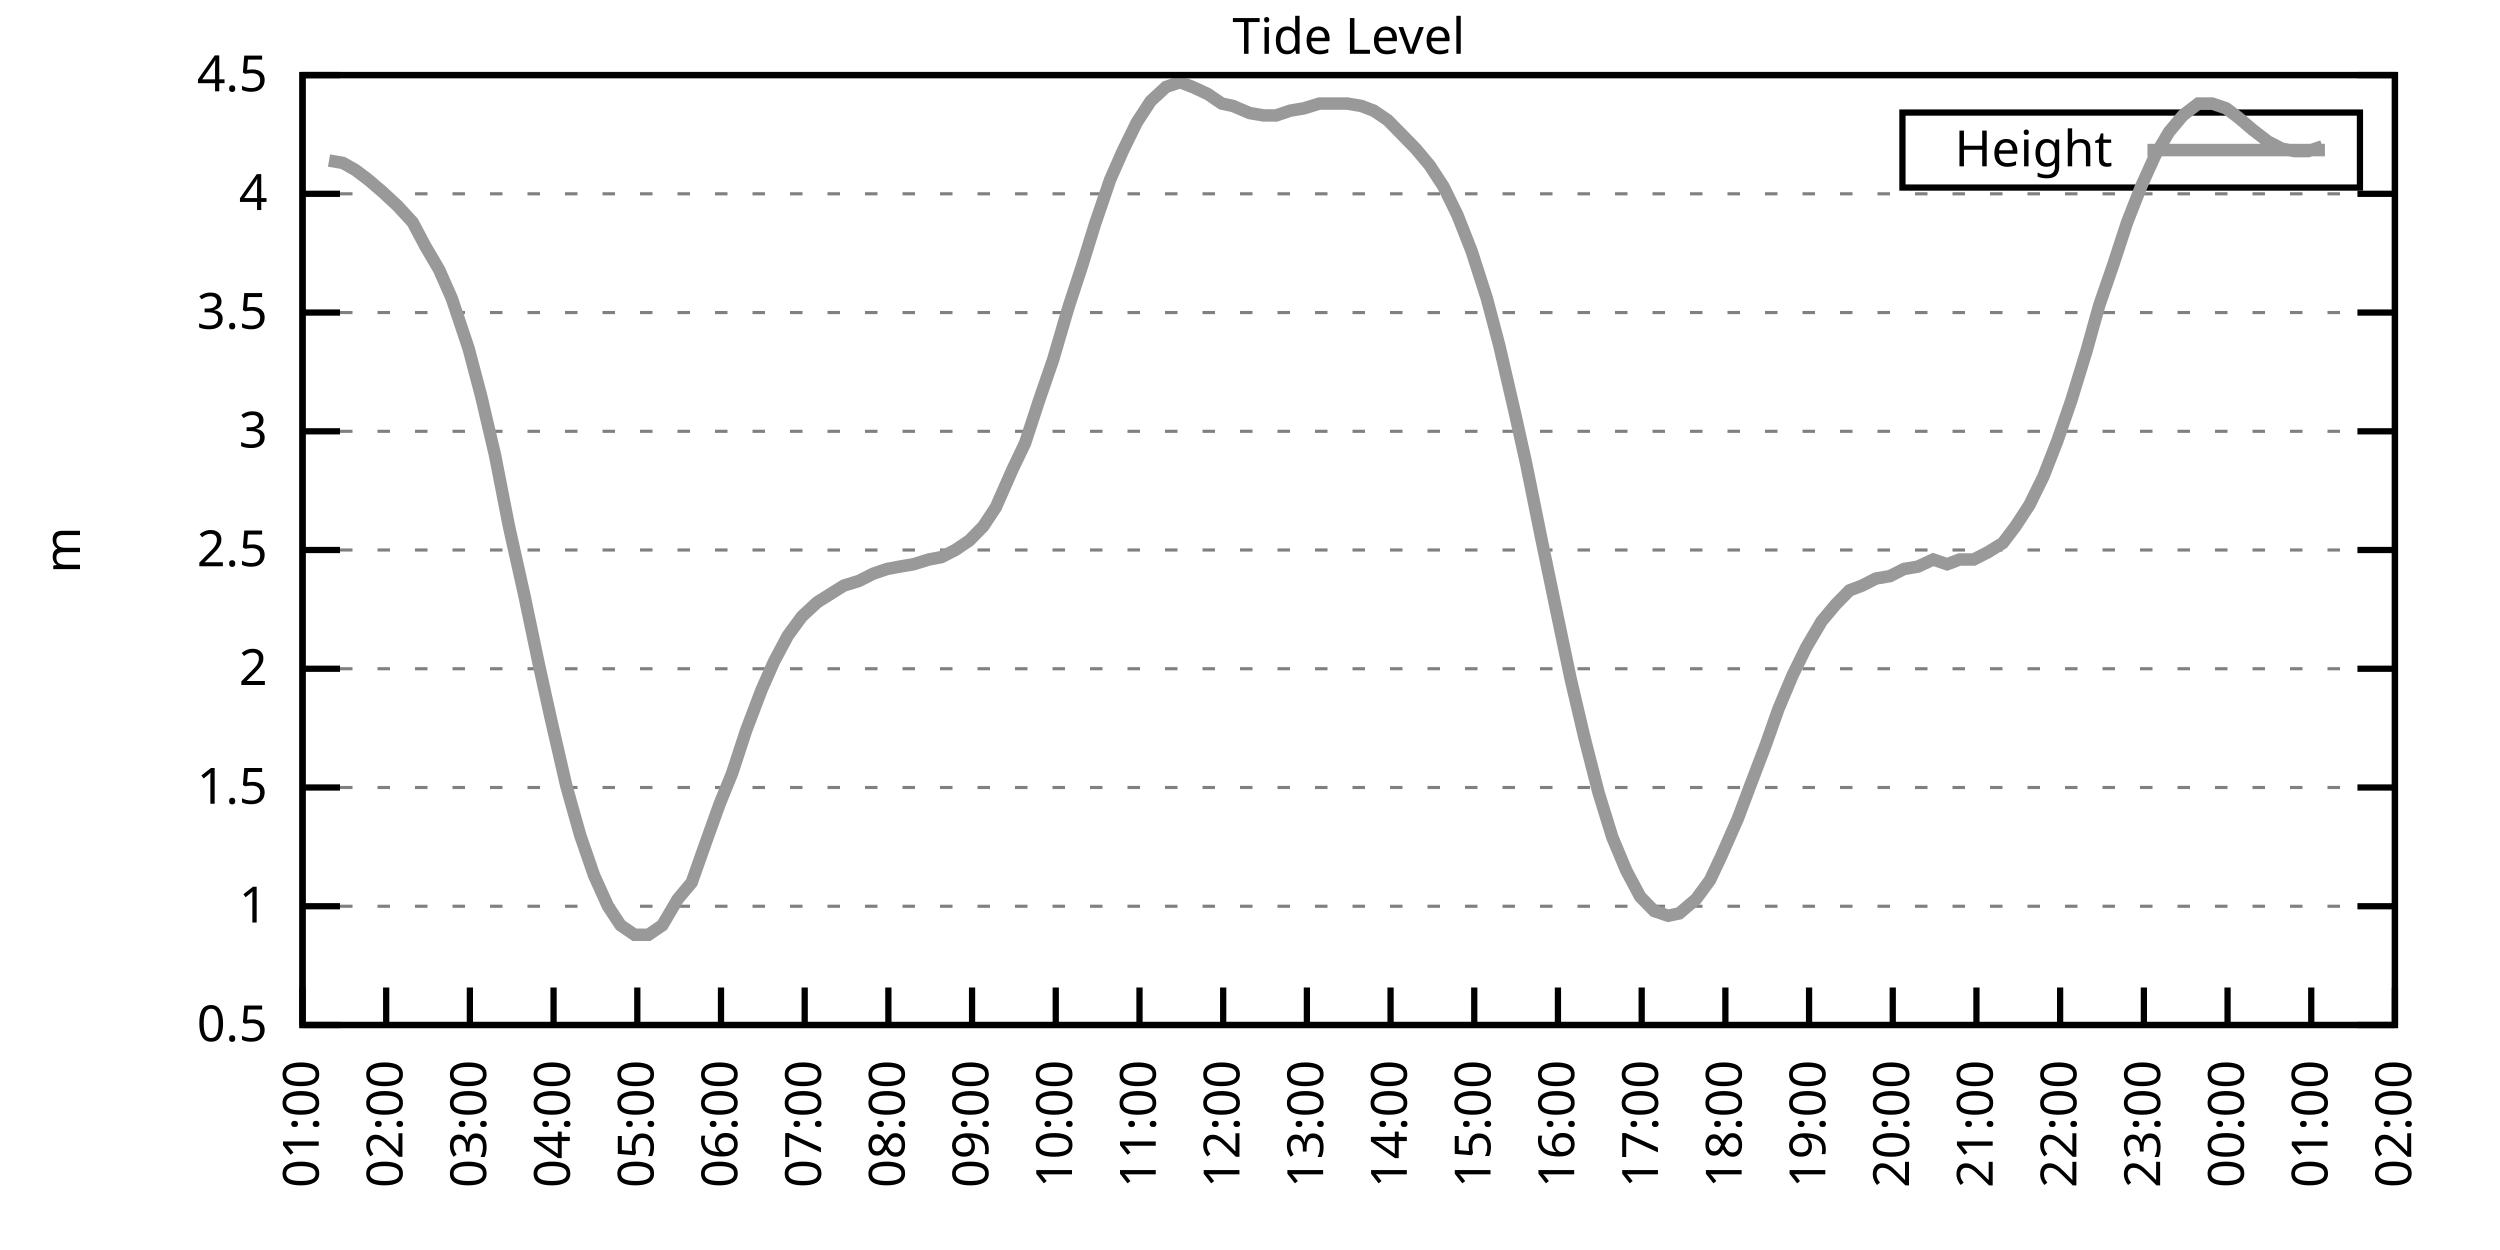
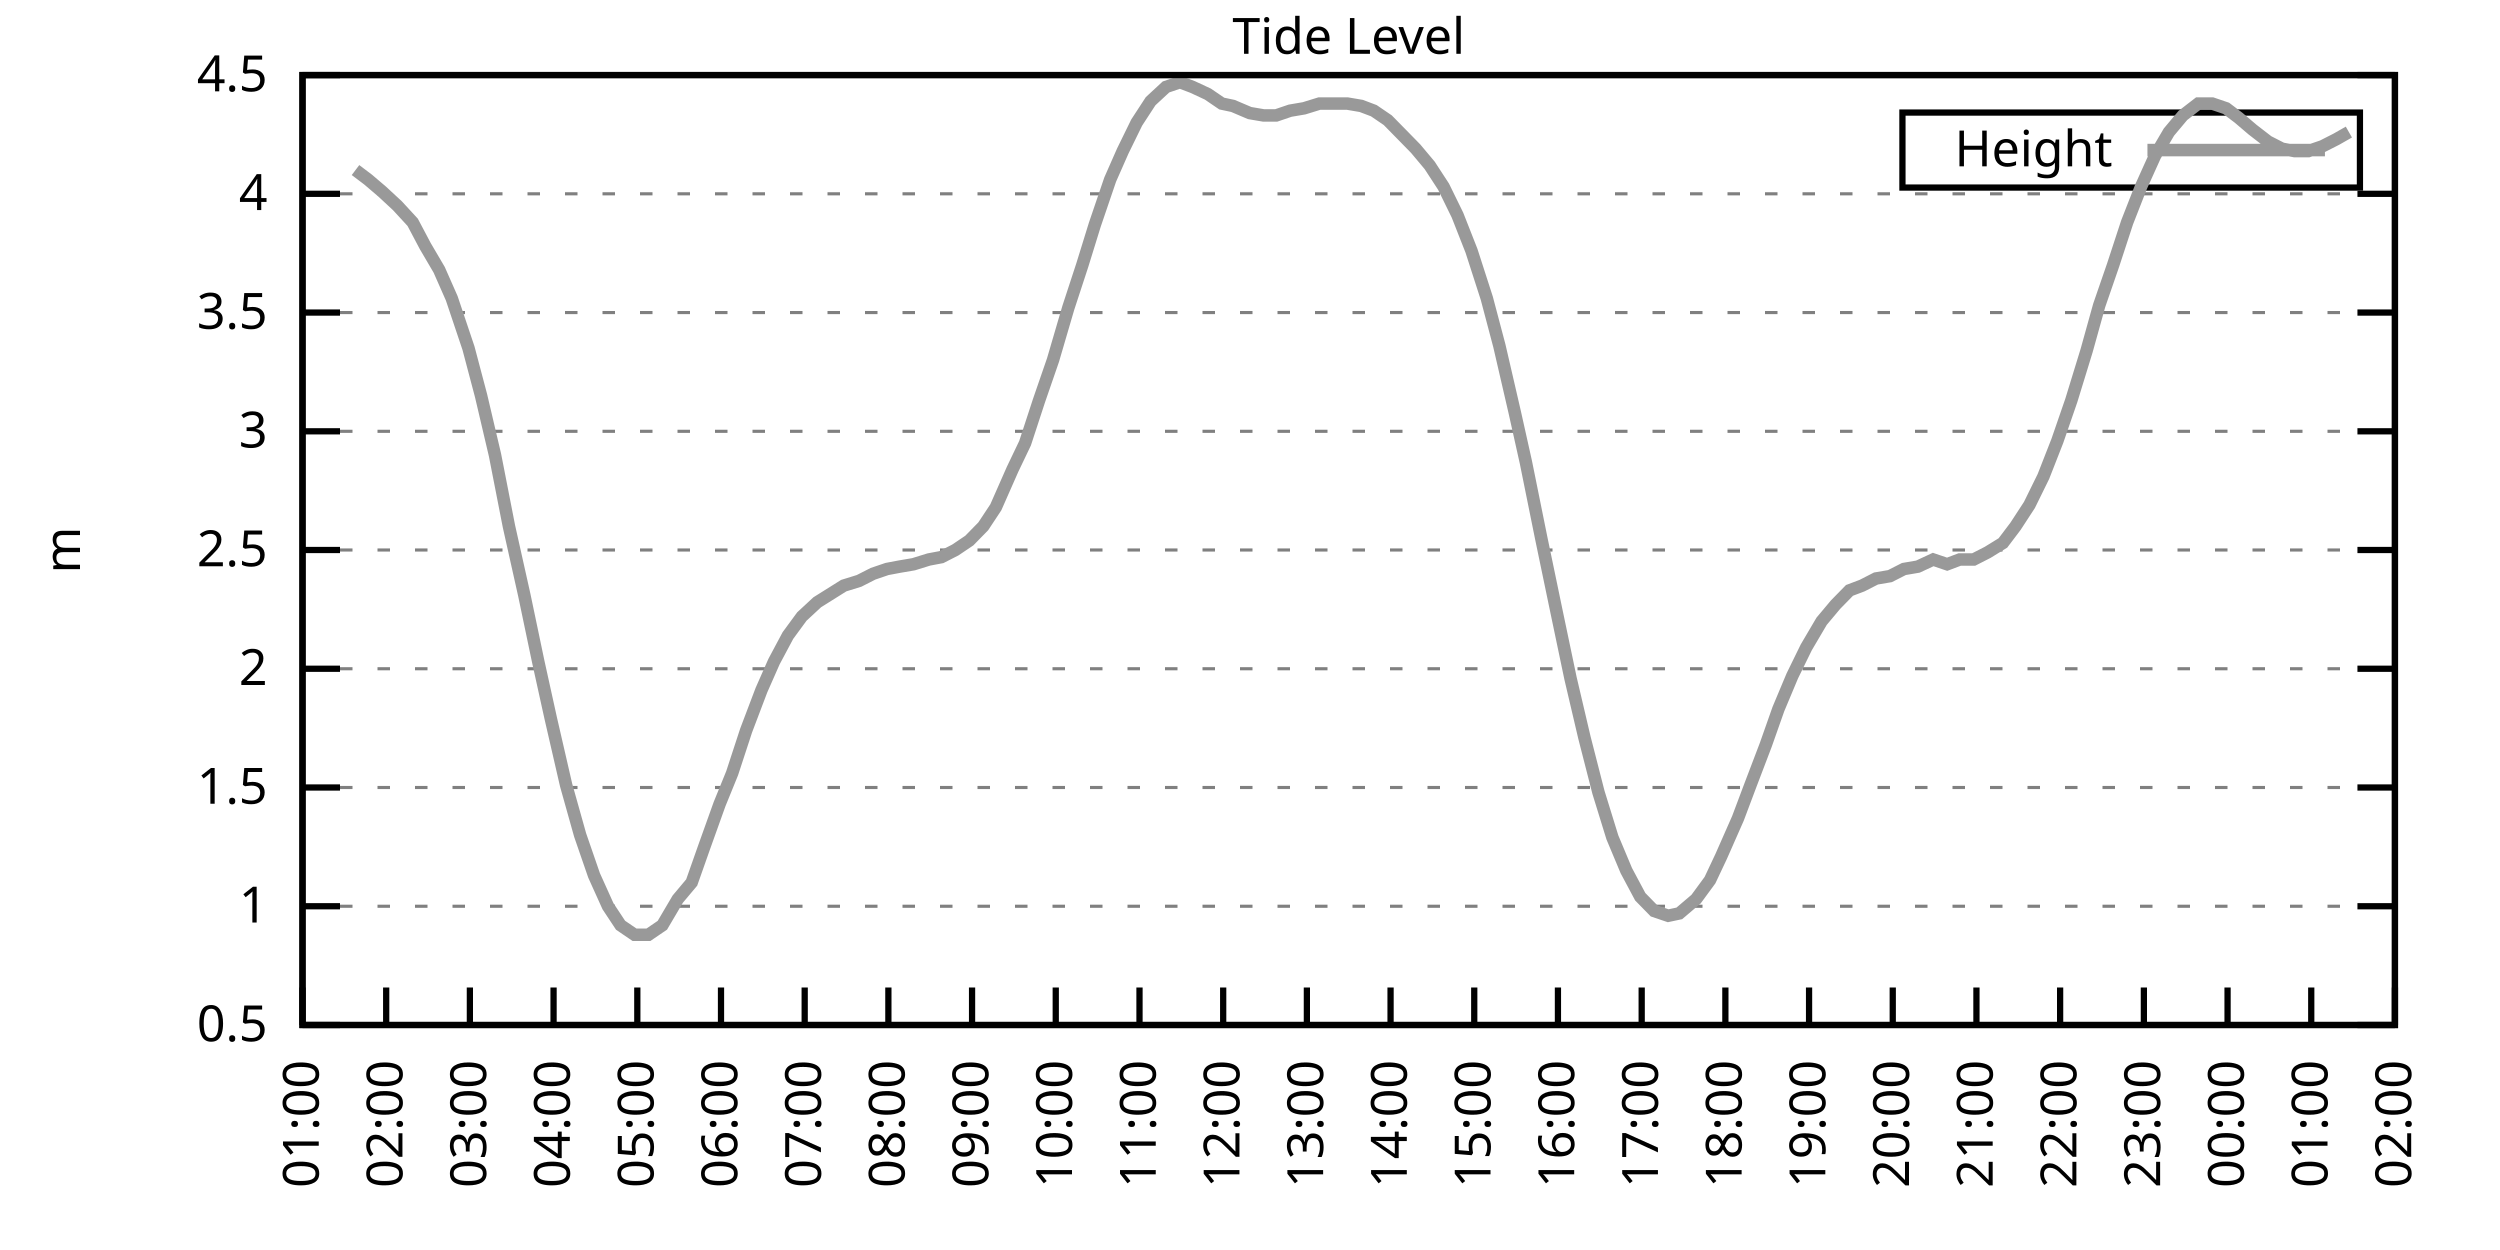
<svg xmlns="http://www.w3.org/2000/svg" xmlns:xlink="http://www.w3.org/1999/xlink" width="400" height="200" viewBox="0 0 400 200">
  <g id="gnuplot_canvas">
    <rect x="0" y="0" width="400" height="200" fill="none" />
    <defs>
      <circle id="gpDot" r="0.5" stroke-width="0.5" stroke="currentColor" />
      <path id="gpPt0" stroke-width="0.333" stroke="currentColor" d="M-1,0 h2 M0,-1 v2" />
      <path id="gpPt1" stroke-width="0.333" stroke="currentColor" d="M-1,-1 L1,1 M1,-1 L-1,1" />
      <path id="gpPt2" stroke-width="0.333" stroke="currentColor" d="M-1,0 L1,0 M0,-1 L0,1 M-1,-1 L1,1 M-1,1 L1,-1" />
      <rect id="gpPt3" stroke-width="0.333" stroke="currentColor" x="-1" y="-1" width="2" height="2" />
      <rect id="gpPt4" stroke-width="0.333" stroke="currentColor" fill="currentColor" x="-1" y="-1" width="2" height="2" />
      <circle id="gpPt5" stroke-width="0.333" stroke="currentColor" cx="0" cy="0" r="1" />
      <use xlink:href="#gpPt5" id="gpPt6" fill="currentColor" stroke="none" />
      <path id="gpPt7" stroke-width="0.333" stroke="currentColor" d="M0,-1.33 L-1.33,0.67 L1.33,0.67 z" />
      <use xlink:href="#gpPt7" id="gpPt8" fill="currentColor" stroke="none" />
      <use xlink:href="#gpPt7" id="gpPt9" stroke="currentColor" transform="rotate(180)" />
      <use xlink:href="#gpPt9" id="gpPt10" fill="currentColor" stroke="none" />
      <use xlink:href="#gpPt3" id="gpPt11" stroke="currentColor" transform="rotate(45)" />
      <use xlink:href="#gpPt11" id="gpPt12" fill="currentColor" stroke="none" />
      <path id="gpPt13" stroke-width="0.333" stroke="currentColor" d="M0,1.330 L1.265,0.411 L0.782,-1.067 L-0.782,-1.076 L-1.265,0.411 z" />
      <use xlink:href="#gpPt13" id="gpPt14" fill="currentColor" stroke="none" />
      <filter id="textbox" filterUnits="objectBoundingBox" x="0" y="0" height="1" width="1">
        <feFlood flood-color="white" flood-opacity="1" result="bgnd" />
        <feComposite in="SourceGraphic" in2="bgnd" operator="atop" />
      </filter>
      <filter id="greybox" filterUnits="objectBoundingBox" x="0" y="0" height="1" width="1">
        <feFlood flood-color="lightgrey" flood-opacity="1" result="grey" />
        <feComposite in="SourceGraphic" in2="grey" operator="atop" />
      </filter>
    </defs>
    <g fill="none" color="white" stroke="currentColor" stroke-width="1.00" stroke-linecap="butt" stroke-linejoin="miter">
</g>
    <g fill="none" color="black" stroke="currentColor" stroke-width="1.00" stroke-linecap="butt" stroke-linejoin="miter">
      <g stroke="none" shape-rendering="crispEdges">
        <polygon fill="rgb(255, 255, 255)" points="48.40,164.00 383.18,164.00 383.18,12.02 48.40,12.02 " />
      </g>
    </g>
    <g fill="none" color="black" stroke="currentColor" stroke-width="1.00" stroke-linecap="butt" stroke-linejoin="miter">
</g>
    <g fill="none" color="black" stroke="black" stroke-width="0.50" stroke-linecap="butt" stroke-linejoin="miter">
</g>
    <g fill="none" color="gray" stroke="currentColor" stroke-width="0.50" stroke-linecap="butt" stroke-linejoin="miter">
      <path stroke="gray" stroke-dasharray="2,4" class="gridline" d="M48.40,164.00 L383.19,164.00  " />
    </g>
    <g fill="none" color="gray" stroke="gray" stroke-width="1.00" stroke-linecap="butt" stroke-linejoin="miter">
</g>
    <g fill="none" color="black" stroke="currentColor" stroke-width="1.00" stroke-linecap="butt" stroke-linejoin="miter">
      <path stroke="black" d="M48.40,164.00 L54.40,164.00 M383.19,164.00 L377.19,164.00  " />
      <g transform="translate(42.80,166.60)" stroke="none" fill="black" font-family="Sans" font-size="8.00" text-anchor="end">
        <text>
          <tspan font-family="Sans"> 0.5</tspan>
        </text>
      </g>
    </g>
    <g fill="none" color="black" stroke="currentColor" stroke-width="1.00" stroke-linecap="butt" stroke-linejoin="miter">
</g>
    <g fill="none" color="black" stroke="black" stroke-width="0.50" stroke-linecap="butt" stroke-linejoin="miter">
</g>
    <g fill="none" color="gray" stroke="currentColor" stroke-width="0.50" stroke-linecap="butt" stroke-linejoin="miter">
      <path stroke="gray" stroke-dasharray="2,4" class="gridline" d="M48.40,145.00 L383.19,145.00  " />
    </g>
    <g fill="none" color="gray" stroke="gray" stroke-width="1.00" stroke-linecap="butt" stroke-linejoin="miter">
</g>
    <g fill="none" color="black" stroke="currentColor" stroke-width="1.00" stroke-linecap="butt" stroke-linejoin="miter">
      <path stroke="black" d="M48.40,145.00 L54.40,145.00 M383.19,145.00 L377.19,145.00  " />
      <g transform="translate(42.80,147.60)" stroke="none" fill="black" font-family="Sans" font-size="8.00" text-anchor="end">
        <text>
          <tspan font-family="Sans"> 1</tspan>
        </text>
      </g>
    </g>
    <g fill="none" color="black" stroke="currentColor" stroke-width="1.00" stroke-linecap="butt" stroke-linejoin="miter">
</g>
    <g fill="none" color="black" stroke="black" stroke-width="0.50" stroke-linecap="butt" stroke-linejoin="miter">
</g>
    <g fill="none" color="gray" stroke="currentColor" stroke-width="0.50" stroke-linecap="butt" stroke-linejoin="miter">
      <path stroke="gray" stroke-dasharray="2,4" class="gridline" d="M48.40,126.00 L383.19,126.00  " />
    </g>
    <g fill="none" color="gray" stroke="gray" stroke-width="1.00" stroke-linecap="butt" stroke-linejoin="miter">
</g>
    <g fill="none" color="black" stroke="currentColor" stroke-width="1.00" stroke-linecap="butt" stroke-linejoin="miter">
      <path stroke="black" d="M48.40,126.00 L54.40,126.00 M383.19,126.00 L377.19,126.00  " />
      <g transform="translate(42.80,128.60)" stroke="none" fill="black" font-family="Sans" font-size="8.00" text-anchor="end">
        <text>
          <tspan font-family="Sans"> 1.5</tspan>
        </text>
      </g>
    </g>
    <g fill="none" color="black" stroke="currentColor" stroke-width="1.00" stroke-linecap="butt" stroke-linejoin="miter">
</g>
    <g fill="none" color="black" stroke="black" stroke-width="0.50" stroke-linecap="butt" stroke-linejoin="miter">
</g>
    <g fill="none" color="gray" stroke="currentColor" stroke-width="0.50" stroke-linecap="butt" stroke-linejoin="miter">
      <path stroke="gray" stroke-dasharray="2,4" class="gridline" d="M48.40,107.00 L383.19,107.00  " />
    </g>
    <g fill="none" color="gray" stroke="gray" stroke-width="1.00" stroke-linecap="butt" stroke-linejoin="miter">
</g>
    <g fill="none" color="black" stroke="currentColor" stroke-width="1.00" stroke-linecap="butt" stroke-linejoin="miter">
      <path stroke="black" d="M48.40,107.00 L54.40,107.00 M383.19,107.00 L377.19,107.00  " />
      <g transform="translate(42.80,109.60)" stroke="none" fill="black" font-family="Sans" font-size="8.00" text-anchor="end">
        <text>
          <tspan font-family="Sans"> 2</tspan>
        </text>
      </g>
    </g>
    <g fill="none" color="black" stroke="currentColor" stroke-width="1.00" stroke-linecap="butt" stroke-linejoin="miter">
</g>
    <g fill="none" color="black" stroke="black" stroke-width="0.50" stroke-linecap="butt" stroke-linejoin="miter">
</g>
    <g fill="none" color="gray" stroke="currentColor" stroke-width="0.50" stroke-linecap="butt" stroke-linejoin="miter">
      <path stroke="gray" stroke-dasharray="2,4" class="gridline" d="M48.40,88.00 L383.19,88.00  " />
    </g>
    <g fill="none" color="gray" stroke="gray" stroke-width="1.00" stroke-linecap="butt" stroke-linejoin="miter">
</g>
    <g fill="none" color="black" stroke="currentColor" stroke-width="1.00" stroke-linecap="butt" stroke-linejoin="miter">
      <path stroke="black" d="M48.40,88.00 L54.40,88.00 M383.19,88.00 L377.19,88.00  " />
      <g transform="translate(42.80,90.60)" stroke="none" fill="black" font-family="Sans" font-size="8.00" text-anchor="end">
        <text>
          <tspan font-family="Sans"> 2.5</tspan>
        </text>
      </g>
    </g>
    <g fill="none" color="black" stroke="currentColor" stroke-width="1.00" stroke-linecap="butt" stroke-linejoin="miter">
</g>
    <g fill="none" color="black" stroke="black" stroke-width="0.50" stroke-linecap="butt" stroke-linejoin="miter">
</g>
    <g fill="none" color="gray" stroke="currentColor" stroke-width="0.50" stroke-linecap="butt" stroke-linejoin="miter">
      <path stroke="gray" stroke-dasharray="2,4" class="gridline" d="M48.40,69.01 L383.19,69.01  " />
    </g>
    <g fill="none" color="gray" stroke="gray" stroke-width="1.00" stroke-linecap="butt" stroke-linejoin="miter">
</g>
    <g fill="none" color="black" stroke="currentColor" stroke-width="1.00" stroke-linecap="butt" stroke-linejoin="miter">
      <path stroke="black" d="M48.40,69.01 L54.40,69.01 M383.19,69.01 L377.19,69.01  " />
      <g transform="translate(42.80,71.61)" stroke="none" fill="black" font-family="Sans" font-size="8.00" text-anchor="end">
        <text>
          <tspan font-family="Sans"> 3</tspan>
        </text>
      </g>
    </g>
    <g fill="none" color="black" stroke="currentColor" stroke-width="1.00" stroke-linecap="butt" stroke-linejoin="miter">
</g>
    <g fill="none" color="black" stroke="black" stroke-width="0.50" stroke-linecap="butt" stroke-linejoin="miter">
</g>
    <g fill="none" color="gray" stroke="currentColor" stroke-width="0.50" stroke-linecap="butt" stroke-linejoin="miter">
      <path stroke="gray" stroke-dasharray="2,4" class="gridline" d="M48.40,50.01 L383.19,50.01  " />
    </g>
    <g fill="none" color="gray" stroke="gray" stroke-width="1.00" stroke-linecap="butt" stroke-linejoin="miter">
</g>
    <g fill="none" color="black" stroke="currentColor" stroke-width="1.00" stroke-linecap="butt" stroke-linejoin="miter">
      <path stroke="black" d="M48.40,50.01 L54.40,50.01 M383.19,50.01 L377.19,50.01  " />
      <g transform="translate(42.80,52.61)" stroke="none" fill="black" font-family="Sans" font-size="8.00" text-anchor="end">
        <text>
          <tspan font-family="Sans"> 3.5</tspan>
        </text>
      </g>
    </g>
    <g fill="none" color="black" stroke="currentColor" stroke-width="1.00" stroke-linecap="butt" stroke-linejoin="miter">
</g>
    <g fill="none" color="black" stroke="black" stroke-width="0.50" stroke-linecap="butt" stroke-linejoin="miter">
</g>
    <g fill="none" color="gray" stroke="currentColor" stroke-width="0.50" stroke-linecap="butt" stroke-linejoin="miter">
      <path stroke="gray" stroke-dasharray="2,4" class="gridline" d="M48.40,31.01 L383.19,31.01  " />
    </g>
    <g fill="none" color="gray" stroke="gray" stroke-width="1.00" stroke-linecap="butt" stroke-linejoin="miter">
</g>
    <g fill="none" color="black" stroke="currentColor" stroke-width="1.00" stroke-linecap="butt" stroke-linejoin="miter">
      <path stroke="black" d="M48.40,31.01 L54.40,31.01 M383.19,31.01 L377.19,31.01  " />
      <g transform="translate(42.80,33.61)" stroke="none" fill="black" font-family="Sans" font-size="8.00" text-anchor="end">
        <text>
          <tspan font-family="Sans"> 4</tspan>
        </text>
      </g>
    </g>
    <g fill="none" color="black" stroke="currentColor" stroke-width="1.00" stroke-linecap="butt" stroke-linejoin="miter">
</g>
    <g fill="none" color="black" stroke="black" stroke-width="0.50" stroke-linecap="butt" stroke-linejoin="miter">
</g>
    <g fill="none" color="gray" stroke="currentColor" stroke-width="0.50" stroke-linecap="butt" stroke-linejoin="miter">
      <path stroke="gray" stroke-dasharray="2,4" class="gridline" d="M48.40,12.01 L383.19,12.01  " />
    </g>
    <g fill="none" color="gray" stroke="gray" stroke-width="1.00" stroke-linecap="butt" stroke-linejoin="miter">
</g>
    <g fill="none" color="black" stroke="currentColor" stroke-width="1.00" stroke-linecap="butt" stroke-linejoin="miter">
      <path stroke="black" d="M48.40,12.01 L54.40,12.01 M383.19,12.01 L377.19,12.01  " />
      <g transform="translate(42.80,14.61)" stroke="none" fill="black" font-family="Sans" font-size="8.00" text-anchor="end">
        <text>
          <tspan font-family="Sans"> 4.5</tspan>
        </text>
      </g>
    </g>
    <g fill="none" color="black" stroke="currentColor" stroke-width="1.00" stroke-linecap="butt" stroke-linejoin="miter">
      <path stroke="black" d="M48.40,164.00 L48.40,158.00  " />
      <g transform="translate(51.00,169.60) rotate(270.00)" stroke="none" fill="black" font-family="Sans" font-size="8.00" text-anchor="end">
        <text>
          <tspan font-family="Sans">01:00</tspan>
        </text>
      </g>
    </g>
    <g fill="none" color="black" stroke="currentColor" stroke-width="1.00" stroke-linecap="butt" stroke-linejoin="miter">
      <path stroke="black" d="M61.79,164.00 L61.79,158.00  " />
      <g transform="translate(64.39,169.60) rotate(270.00)" stroke="none" fill="black" font-family="Sans" font-size="8.00" text-anchor="end">
        <text>
          <tspan font-family="Sans">02:00</tspan>
        </text>
      </g>
    </g>
    <g fill="none" color="black" stroke="currentColor" stroke-width="1.00" stroke-linecap="butt" stroke-linejoin="miter">
      <path stroke="black" d="M75.18,164.00 L75.18,158.00  " />
      <g transform="translate(77.78,169.60) rotate(270.00)" stroke="none" fill="black" font-family="Sans" font-size="8.00" text-anchor="end">
        <text>
          <tspan font-family="Sans">03:00</tspan>
        </text>
      </g>
    </g>
    <g fill="none" color="black" stroke="currentColor" stroke-width="1.00" stroke-linecap="butt" stroke-linejoin="miter">
      <path stroke="black" d="M88.57,164.00 L88.57,158.00  " />
      <g transform="translate(91.17,169.60) rotate(270.00)" stroke="none" fill="black" font-family="Sans" font-size="8.00" text-anchor="end">
        <text>
          <tspan font-family="Sans">04:00</tspan>
        </text>
      </g>
    </g>
    <g fill="none" color="black" stroke="currentColor" stroke-width="1.00" stroke-linecap="butt" stroke-linejoin="miter">
      <path stroke="black" d="M101.97,164.00 L101.97,158.00  " />
      <g transform="translate(104.57,169.60) rotate(270.00)" stroke="none" fill="black" font-family="Sans" font-size="8.00" text-anchor="end">
        <text>
          <tspan font-family="Sans">05:00</tspan>
        </text>
      </g>
    </g>
    <g fill="none" color="black" stroke="currentColor" stroke-width="1.00" stroke-linecap="butt" stroke-linejoin="miter">
      <path stroke="black" d="M115.36,164.00 L115.36,158.00  " />
      <g transform="translate(117.96,169.60) rotate(270.00)" stroke="none" fill="black" font-family="Sans" font-size="8.00" text-anchor="end">
        <text>
          <tspan font-family="Sans">06:00</tspan>
        </text>
      </g>
    </g>
    <g fill="none" color="black" stroke="currentColor" stroke-width="1.00" stroke-linecap="butt" stroke-linejoin="miter">
      <path stroke="black" d="M128.75,164.00 L128.75,158.00  " />
      <g transform="translate(131.35,169.60) rotate(270.00)" stroke="none" fill="black" font-family="Sans" font-size="8.00" text-anchor="end">
        <text>
          <tspan font-family="Sans">07:00</tspan>
        </text>
      </g>
    </g>
    <g fill="none" color="black" stroke="currentColor" stroke-width="1.00" stroke-linecap="butt" stroke-linejoin="miter">
      <path stroke="black" d="M142.14,164.00 L142.14,158.00  " />
      <g transform="translate(144.74,169.60) rotate(270.00)" stroke="none" fill="black" font-family="Sans" font-size="8.00" text-anchor="end">
        <text>
          <tspan font-family="Sans">08:00</tspan>
        </text>
      </g>
    </g>
    <g fill="none" color="black" stroke="currentColor" stroke-width="1.00" stroke-linecap="butt" stroke-linejoin="miter">
      <path stroke="black" d="M155.53,164.00 L155.53,158.00  " />
      <g transform="translate(158.13,169.60) rotate(270.00)" stroke="none" fill="black" font-family="Sans" font-size="8.00" text-anchor="end">
        <text>
          <tspan font-family="Sans">09:00</tspan>
        </text>
      </g>
    </g>
    <g fill="none" color="black" stroke="currentColor" stroke-width="1.00" stroke-linecap="butt" stroke-linejoin="miter">
      <path stroke="black" d="M168.92,164.00 L168.92,158.00  " />
      <g transform="translate(171.52,169.60) rotate(270.00)" stroke="none" fill="black" font-family="Sans" font-size="8.00" text-anchor="end">
        <text>
          <tspan font-family="Sans">10:00</tspan>
        </text>
      </g>
    </g>
    <g fill="none" color="black" stroke="currentColor" stroke-width="1.00" stroke-linecap="butt" stroke-linejoin="miter">
      <path stroke="black" d="M182.32,164.00 L182.32,158.00  " />
      <g transform="translate(184.92,169.60) rotate(270.00)" stroke="none" fill="black" font-family="Sans" font-size="8.00" text-anchor="end">
        <text>
          <tspan font-family="Sans">11:00</tspan>
        </text>
      </g>
    </g>
    <g fill="none" color="black" stroke="currentColor" stroke-width="1.00" stroke-linecap="butt" stroke-linejoin="miter">
      <path stroke="black" d="M195.71,164.00 L195.71,158.00  " />
      <g transform="translate(198.31,169.60) rotate(270.00)" stroke="none" fill="black" font-family="Sans" font-size="8.00" text-anchor="end">
        <text>
          <tspan font-family="Sans">12:00</tspan>
        </text>
      </g>
    </g>
    <g fill="none" color="black" stroke="currentColor" stroke-width="1.00" stroke-linecap="butt" stroke-linejoin="miter">
      <path stroke="black" d="M209.10,164.00 L209.10,158.00  " />
      <g transform="translate(211.70,169.60) rotate(270.00)" stroke="none" fill="black" font-family="Sans" font-size="8.00" text-anchor="end">
        <text>
          <tspan font-family="Sans">13:00</tspan>
        </text>
      </g>
    </g>
    <g fill="none" color="black" stroke="currentColor" stroke-width="1.00" stroke-linecap="butt" stroke-linejoin="miter">
      <path stroke="black" d="M222.49,164.00 L222.49,158.00  " />
      <g transform="translate(225.09,169.60) rotate(270.00)" stroke="none" fill="black" font-family="Sans" font-size="8.00" text-anchor="end">
        <text>
          <tspan font-family="Sans">14:00</tspan>
        </text>
      </g>
    </g>
    <g fill="none" color="black" stroke="currentColor" stroke-width="1.00" stroke-linecap="butt" stroke-linejoin="miter">
      <path stroke="black" d="M235.88,164.00 L235.88,158.00  " />
      <g transform="translate(238.48,169.60) rotate(270.00)" stroke="none" fill="black" font-family="Sans" font-size="8.00" text-anchor="end">
        <text>
          <tspan font-family="Sans">15:00</tspan>
        </text>
      </g>
    </g>
    <g fill="none" color="black" stroke="currentColor" stroke-width="1.00" stroke-linecap="butt" stroke-linejoin="miter">
      <path stroke="black" d="M249.27,164.00 L249.27,158.00  " />
      <g transform="translate(251.87,169.60) rotate(270.00)" stroke="none" fill="black" font-family="Sans" font-size="8.00" text-anchor="end">
        <text>
          <tspan font-family="Sans">16:00</tspan>
        </text>
      </g>
    </g>
    <g fill="none" color="black" stroke="currentColor" stroke-width="1.00" stroke-linecap="butt" stroke-linejoin="miter">
      <path stroke="black" d="M262.67,164.00 L262.67,158.00  " />
      <g transform="translate(265.27,169.60) rotate(270.00)" stroke="none" fill="black" font-family="Sans" font-size="8.00" text-anchor="end">
        <text>
          <tspan font-family="Sans">17:00</tspan>
        </text>
      </g>
    </g>
    <g fill="none" color="black" stroke="currentColor" stroke-width="1.00" stroke-linecap="butt" stroke-linejoin="miter">
      <path stroke="black" d="M276.06,164.00 L276.06,158.00  " />
      <g transform="translate(278.66,169.60) rotate(270.00)" stroke="none" fill="black" font-family="Sans" font-size="8.00" text-anchor="end">
        <text>
          <tspan font-family="Sans">18:00</tspan>
        </text>
      </g>
    </g>
    <g fill="none" color="black" stroke="currentColor" stroke-width="1.00" stroke-linecap="butt" stroke-linejoin="miter">
      <path stroke="black" d="M289.45,164.00 L289.45,158.00  " />
      <g transform="translate(292.05,169.60) rotate(270.00)" stroke="none" fill="black" font-family="Sans" font-size="8.00" text-anchor="end">
        <text>
          <tspan font-family="Sans">19:00</tspan>
        </text>
      </g>
    </g>
    <g fill="none" color="black" stroke="currentColor" stroke-width="1.00" stroke-linecap="butt" stroke-linejoin="miter">
      <path stroke="black" d="M302.84,164.00 L302.84,158.00  " />
      <g transform="translate(305.44,169.60) rotate(270.00)" stroke="none" fill="black" font-family="Sans" font-size="8.00" text-anchor="end">
        <text>
          <tspan font-family="Sans">20:00</tspan>
        </text>
      </g>
    </g>
    <g fill="none" color="black" stroke="currentColor" stroke-width="1.00" stroke-linecap="butt" stroke-linejoin="miter">
      <path stroke="black" d="M316.23,164.00 L316.23,158.00  " />
      <g transform="translate(318.83,169.60) rotate(270.00)" stroke="none" fill="black" font-family="Sans" font-size="8.00" text-anchor="end">
        <text>
          <tspan font-family="Sans">21:00</tspan>
        </text>
      </g>
    </g>
    <g fill="none" color="black" stroke="currentColor" stroke-width="1.00" stroke-linecap="butt" stroke-linejoin="miter">
      <path stroke="black" d="M329.62,164.00 L329.62,158.00  " />
      <g transform="translate(332.22,169.60) rotate(270.00)" stroke="none" fill="black" font-family="Sans" font-size="8.00" text-anchor="end">
        <text>
          <tspan font-family="Sans">22:00</tspan>
        </text>
      </g>
    </g>
    <g fill="none" color="black" stroke="currentColor" stroke-width="1.00" stroke-linecap="butt" stroke-linejoin="miter">
      <path stroke="black" d="M343.02,164.00 L343.02,158.00  " />
      <g transform="translate(345.62,169.60) rotate(270.00)" stroke="none" fill="black" font-family="Sans" font-size="8.00" text-anchor="end">
        <text>
          <tspan font-family="Sans">23:00</tspan>
        </text>
      </g>
    </g>
    <g fill="none" color="black" stroke="currentColor" stroke-width="1.00" stroke-linecap="butt" stroke-linejoin="miter">
      <path stroke="black" d="M356.41,164.00 L356.41,158.00  " />
      <g transform="translate(359.01,169.60) rotate(270.00)" stroke="none" fill="black" font-family="Sans" font-size="8.00" text-anchor="end">
        <text>
          <tspan font-family="Sans">00:00</tspan>
        </text>
      </g>
    </g>
    <g fill="none" color="black" stroke="currentColor" stroke-width="1.00" stroke-linecap="butt" stroke-linejoin="miter">
      <path stroke="black" d="M369.80,164.00 L369.80,158.00  " />
      <g transform="translate(372.40,169.60) rotate(270.00)" stroke="none" fill="black" font-family="Sans" font-size="8.00" text-anchor="end">
        <text>
          <tspan font-family="Sans">01:00</tspan>
        </text>
      </g>
    </g>
    <g fill="none" color="black" stroke="currentColor" stroke-width="1.00" stroke-linecap="butt" stroke-linejoin="miter">
      <path stroke="black" d="M383.19,164.00 L383.19,158.00  " />
      <g transform="translate(385.79,169.60) rotate(270.00)" stroke="none" fill="black" font-family="Sans" font-size="8.00" text-anchor="end">
        <text>
          <tspan font-family="Sans">02:00</tspan>
        </text>
      </g>
    </g>
    <g fill="none" color="black" stroke="currentColor" stroke-width="1.00" stroke-linecap="butt" stroke-linejoin="miter">
</g>
    <g fill="none" color="black" stroke="currentColor" stroke-width="1.00" stroke-linecap="butt" stroke-linejoin="miter">
      <path stroke="black" d="M48.40,12.01 L48.40,164.00 L383.19,164.00 L383.19,12.01 L48.40,12.01 Z  " />
    </g>
    <g fill="none" color="black" stroke="currentColor" stroke-width="1.00" stroke-linecap="butt" stroke-linejoin="miter">
</g>
    <g fill="none" color="black" stroke="currentColor" stroke-width="1.00" stroke-linecap="butt" stroke-linejoin="miter">
      <path stroke="black" d="M304.39,30.01 L304.39,18.01 L377.59,18.01 L377.59,30.01 L304.39,30.01 Z  " />
    </g>
    <g id="Tide_level_plot_1">
      <g fill="none" color="white" stroke="black" stroke-width="2.00" stroke-linecap="butt" stroke-linejoin="miter">
</g>
      <g fill="none" color="black" stroke="currentColor" stroke-width="2.00" stroke-linecap="butt" stroke-linejoin="miter">
        <g transform="translate(337.99,26.61)" stroke="none" fill="black" font-family="Sans" font-size="8.00" text-anchor="end">
          <text>
            <tspan font-family="Sans">Height</tspan>
          </text>
        </g>
      </g>
      <g fill="none" color="black" stroke="currentColor" stroke-width="2.00" stroke-linecap="butt" stroke-linejoin="miter">
-         <path stroke="rgb(153, 153, 153)" d="M343.59,24.01 L371.99,24.01 M52.64,25.69 L54.87,26.07 L56.88,27.21 L58.89,28.73 L61.12,30.63 L63.58,32.91   L66.03,35.57 L68.04,39.37 L70.27,43.17 L72.28,47.73 L74.96,55.71 L76.97,63.31 L79.20,72.81 L81.43,84.21   L83.89,95.22 L86.12,105.86 L88.13,114.98 L90.58,125.62 L92.82,133.60 L95.05,140.06 L97.28,145.00 L99.29,148.04   L101.52,149.56 L103.75,149.56 L105.98,148.04 L108.44,143.86 L110.67,141.20 L112.68,135.50 L115.13,128.66 L117.14,123.72   L119.38,116.88 L121.83,110.42 L123.84,105.86 L126.07,101.68 L128.30,98.64 L130.76,96.36 L135.00,93.70 L137.45,92.94   L139.69,91.80 L141.92,91.04 L143.93,90.66 L146.16,90.28 L148.61,89.52 L150.62,89.14 L152.85,88.00 L155.09,86.49   L157.32,84.21 L159.33,81.17 L162.01,75.09 L164.01,70.91 L166.25,64.07 L168.48,57.61 L170.93,49.25 L173.17,42.41   L175.17,35.95 L177.63,28.73 L179.64,24.17 L181.87,19.61 L184.10,16.19 L186.56,13.91 L188.79,13.15 L190.80,13.91   L193.25,15.05 L195.48,16.57 L197.27,16.95 L199.95,18.09 L202.18,18.47 L204.19,18.47 L206.42,17.71 L208.65,17.33   L211.11,16.57 L213.12,16.57 L215.57,16.57 L217.80,16.95 L219.81,17.71 L222.04,19.23 L224.28,21.51 L226.51,23.79   L228.74,26.45 L230.97,29.87 L233.20,34.43 L235.44,40.13 L237.89,47.73 L239.90,55.33 L242.36,65.97 L244.14,73.95   L246.60,86.11 L249.05,97.88 L251.28,108.52 L253.51,118.02 L255.75,126.76 L257.98,133.98 L260.21,139.30 L262.44,143.48   L264.67,145.76 L266.91,146.52 L268.69,146.14 L271.37,143.86 L273.60,140.82 L275.39,137.02 L278.07,130.94 L280.07,125.62   L282.53,119.16 L284.54,113.46 L286.77,108.14 L289.00,103.58 L291.46,99.40 L293.69,96.74 L295.92,94.46 L297.93,93.70   L300.16,92.56 L302.39,92.18 L304.63,91.04 L306.86,90.66 L309.31,89.52 L311.54,90.28 L313.55,89.52 L315.79,89.52   L318.02,88.38 L320.47,86.87 L322.48,84.21 L324.71,80.79 L326.95,76.23 L329.18,70.53 L331.41,64.07 L333.86,56.09   L335.87,48.87 L338.10,42.41 L340.34,35.57 L342.57,29.87 L344.80,24.93 L347.03,21.13 L349.26,18.47 L351.72,16.57   L353.95,16.57 L356.18,17.33 L358.19,18.85 L360.42,20.75 L362.88,22.65 L365.11,23.79 L367.12,24.17 L369.35,24.17   L371.58,23.41  " />
+         <path stroke="rgb(153, 153, 153)" d="M343.59,24.01 L371.99,24.01 M56.88,27.21 L58.89,28.73 L61.12,30.63 L63.58,32.91 L66.03,35.57 L68.04,39.37   L70.27,43.17 L72.28,47.73 L74.96,55.71 L76.97,63.31 L79.20,72.81 L81.43,84.21 L83.89,95.22 L86.12,105.86   L88.13,114.98 L90.58,125.62 L92.82,133.60 L95.05,140.06 L97.28,145.00 L99.29,148.04 L101.52,149.56 L103.75,149.56   L105.98,148.04 L108.44,143.86 L110.67,141.20 L112.68,135.50 L115.13,128.66 L117.14,123.72 L119.38,116.88 L121.83,110.42   L123.84,105.86 L126.07,101.68 L128.30,98.64 L130.76,96.36 L135.00,93.70 L137.45,92.94 L139.69,91.80 L141.92,91.04   L143.93,90.66 L146.16,90.28 L148.61,89.52 L150.62,89.14 L152.85,88.00 L155.09,86.49 L157.32,84.21 L159.33,81.17   L162.01,75.09 L164.01,70.91 L166.25,64.07 L168.48,57.61 L170.93,49.25 L173.17,42.41 L175.17,35.95 L177.63,28.73   L179.64,24.17 L181.87,19.61 L184.10,16.19 L186.56,13.91 L188.79,13.15 L190.80,13.91 L193.25,15.05 L195.48,16.57   L197.27,16.95 L199.95,18.09 L202.18,18.47 L204.19,18.47 L206.42,17.71 L208.65,17.33 L211.11,16.57 L213.12,16.57   L215.57,16.57 L217.80,16.95 L219.81,17.71 L222.04,19.23 L224.28,21.51 L226.51,23.79 L228.74,26.45 L230.97,29.87   L233.20,34.43 L235.44,40.13 L237.89,47.73 L239.90,55.33 L242.36,65.97 L244.14,73.95 L246.60,86.11 L249.05,97.88   L251.28,108.52 L253.51,118.02 L255.75,126.76 L257.98,133.98 L260.21,139.30 L262.44,143.48 L264.67,145.76 L266.91,146.52   L268.69,146.14 L271.37,143.86 L273.60,140.82 L275.39,137.02 L278.07,130.94 L280.07,125.62 L282.53,119.16 L284.54,113.46   L286.77,108.14 L289.00,103.58 L291.46,99.40 L293.69,96.74 L295.92,94.46 L297.93,93.70 L300.16,92.56 L302.39,92.18   L304.63,91.04 L306.86,90.66 L309.31,89.52 L311.54,90.28 L313.55,89.52 L315.79,89.52 L318.02,88.38 L320.47,86.87   L322.48,84.21 L324.71,80.79 L326.95,76.23 L329.18,70.53 L331.41,64.07 L333.86,56.09 L335.87,48.87 L338.10,42.41   L340.34,35.57 L342.57,29.87 L344.80,24.93 L347.03,21.13 L349.26,18.47 L351.72,16.57 L353.95,16.57 L356.18,17.33   L358.19,18.85 L360.42,20.75 L362.88,22.65 L365.11,23.79 L367.12,24.17 L369.35,24.17 L371.58,23.41 L373.82,22.27   L375.82,21.13  " />
      </g>
    </g>
    <g fill="none" color="black" stroke="currentColor" stroke-width="2.00" stroke-linecap="butt" stroke-linejoin="miter">
</g>
    <g fill="none" color="black" stroke="black" stroke-width="1.00" stroke-linecap="butt" stroke-linejoin="miter">
</g>
    <g fill="none" color="black" stroke="currentColor" stroke-width="1.00" stroke-linecap="butt" stroke-linejoin="miter">
      <path stroke="black" d="M48.40,12.01 L48.40,164.00 L383.19,164.00 L383.19,12.01 L48.40,12.01 Z  " />
      <g transform="translate(12.80,88.01) rotate(270.00)" stroke="none" fill="black" font-family="Sans" font-size="8.00" text-anchor="middle">
        <text>
          <tspan font-family="Sans">m</tspan>
        </text>
      </g>
    </g>
    <g fill="none" color="black" stroke="currentColor" stroke-width="1.00" stroke-linecap="butt" stroke-linejoin="miter">
</g>
    <g fill="none" color="black" stroke="currentColor" stroke-width="1.00" stroke-linecap="butt" stroke-linejoin="miter">
      <g transform="translate(215.79,8.61)" stroke="none" fill="black" font-family="Sans" font-size="8.00" text-anchor="middle">
        <text>
          <tspan font-family="Sans">Tide Level</tspan>
        </text>
      </g>
    </g>
    <g fill="none" color="black" stroke="currentColor" stroke-width="1.00" stroke-linecap="butt" stroke-linejoin="miter">
</g>
  </g>
</svg>
